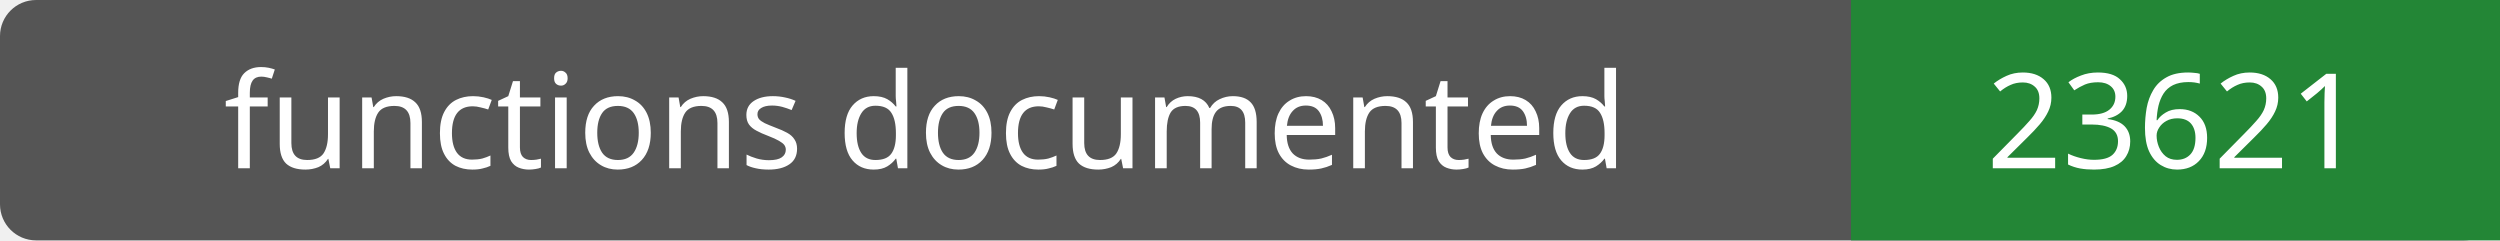
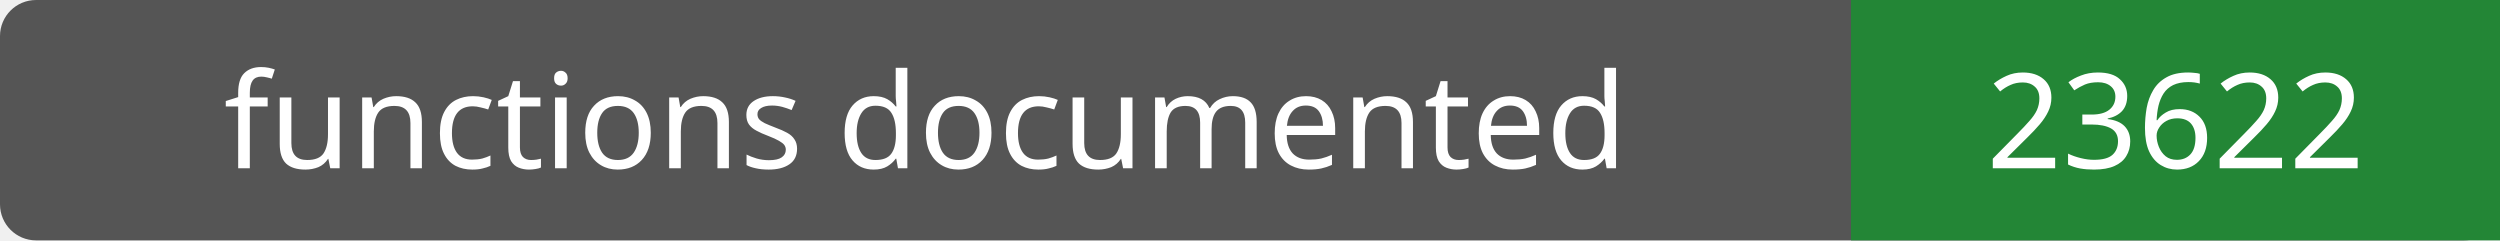
- <svg xmlns="http://www.w3.org/2000/svg" width="208" height="20" role="img" aria-label="functions documented: 23621">
+ <svg xmlns="http://www.w3.org/2000/svg" width="208" height="20" role="img" aria-label="functions documented: 23622">
  <rect width="208" height="20" rx="3" fill="#555" />
  <path fill="#238636" d="M154 0h54v20H154z" />
  <g fill="#fff" text-anchor="middle" font-family="Verdana,sans-serif" font-size="11">
    <text x="77.0" y="14">functions documented</text>
-     <text x="181.0" y="14">23621</text>
+     <text x="181.0" y="14">23622</text>
  </g>
</svg>
